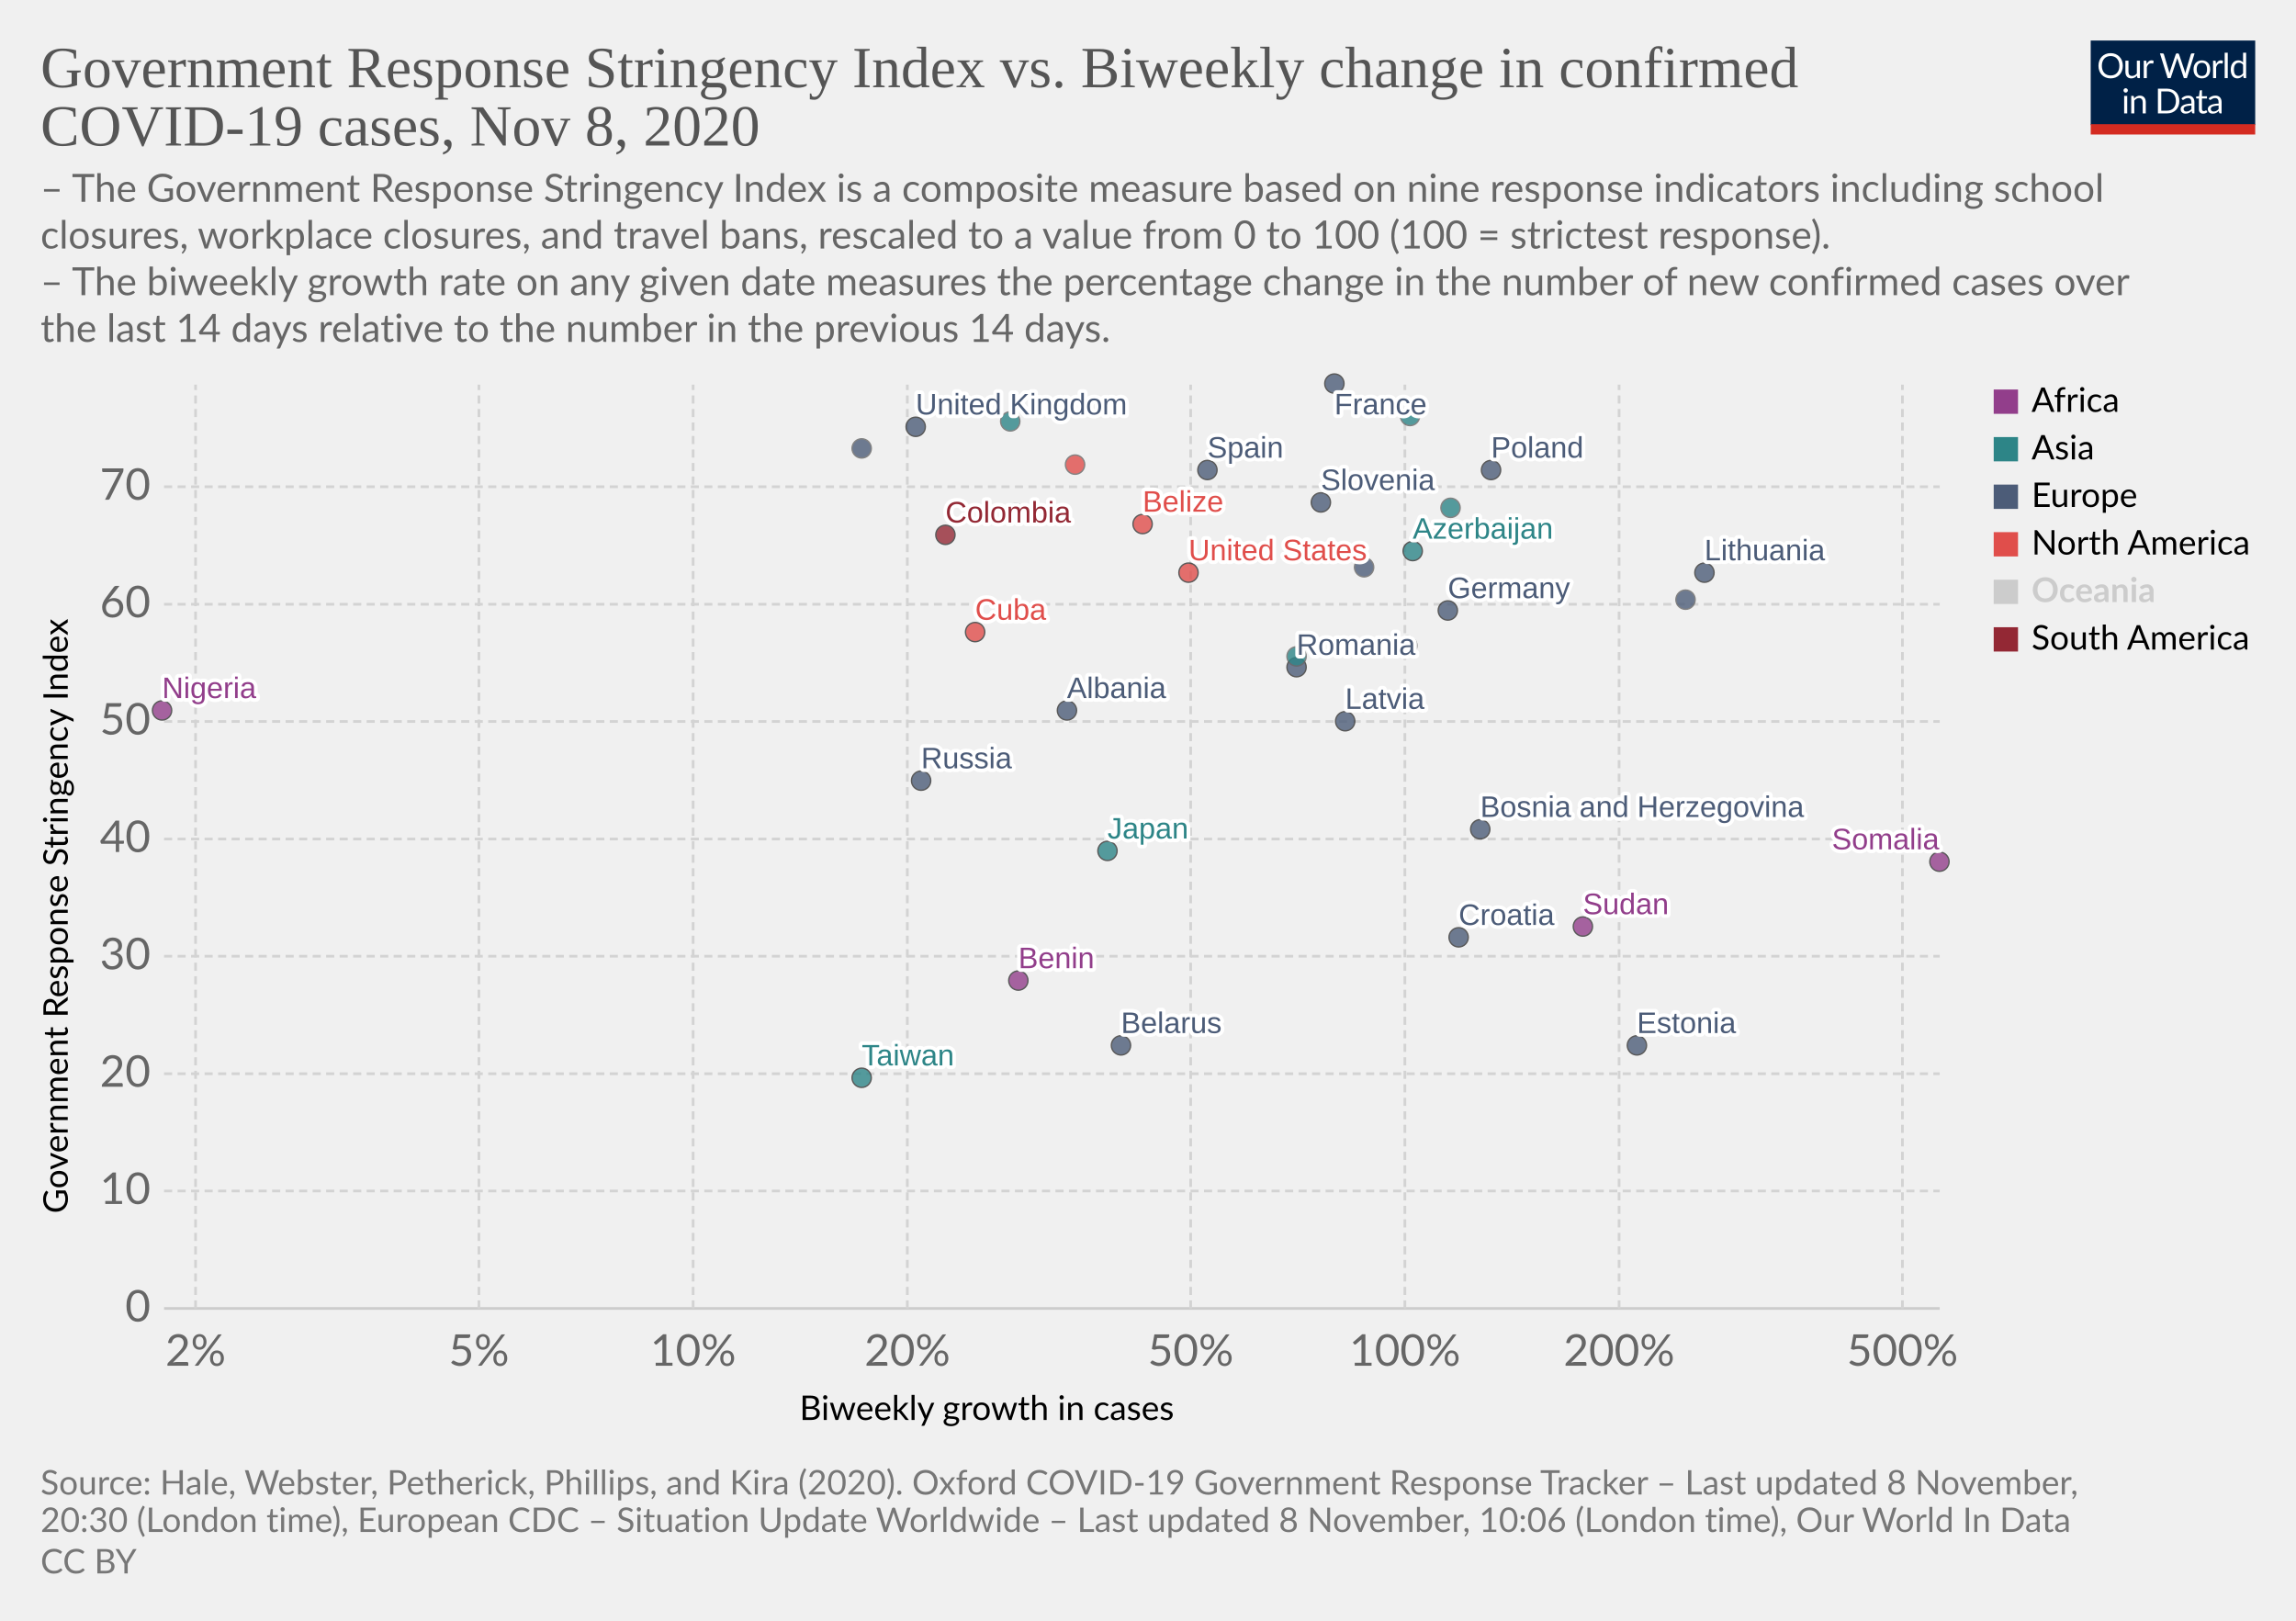
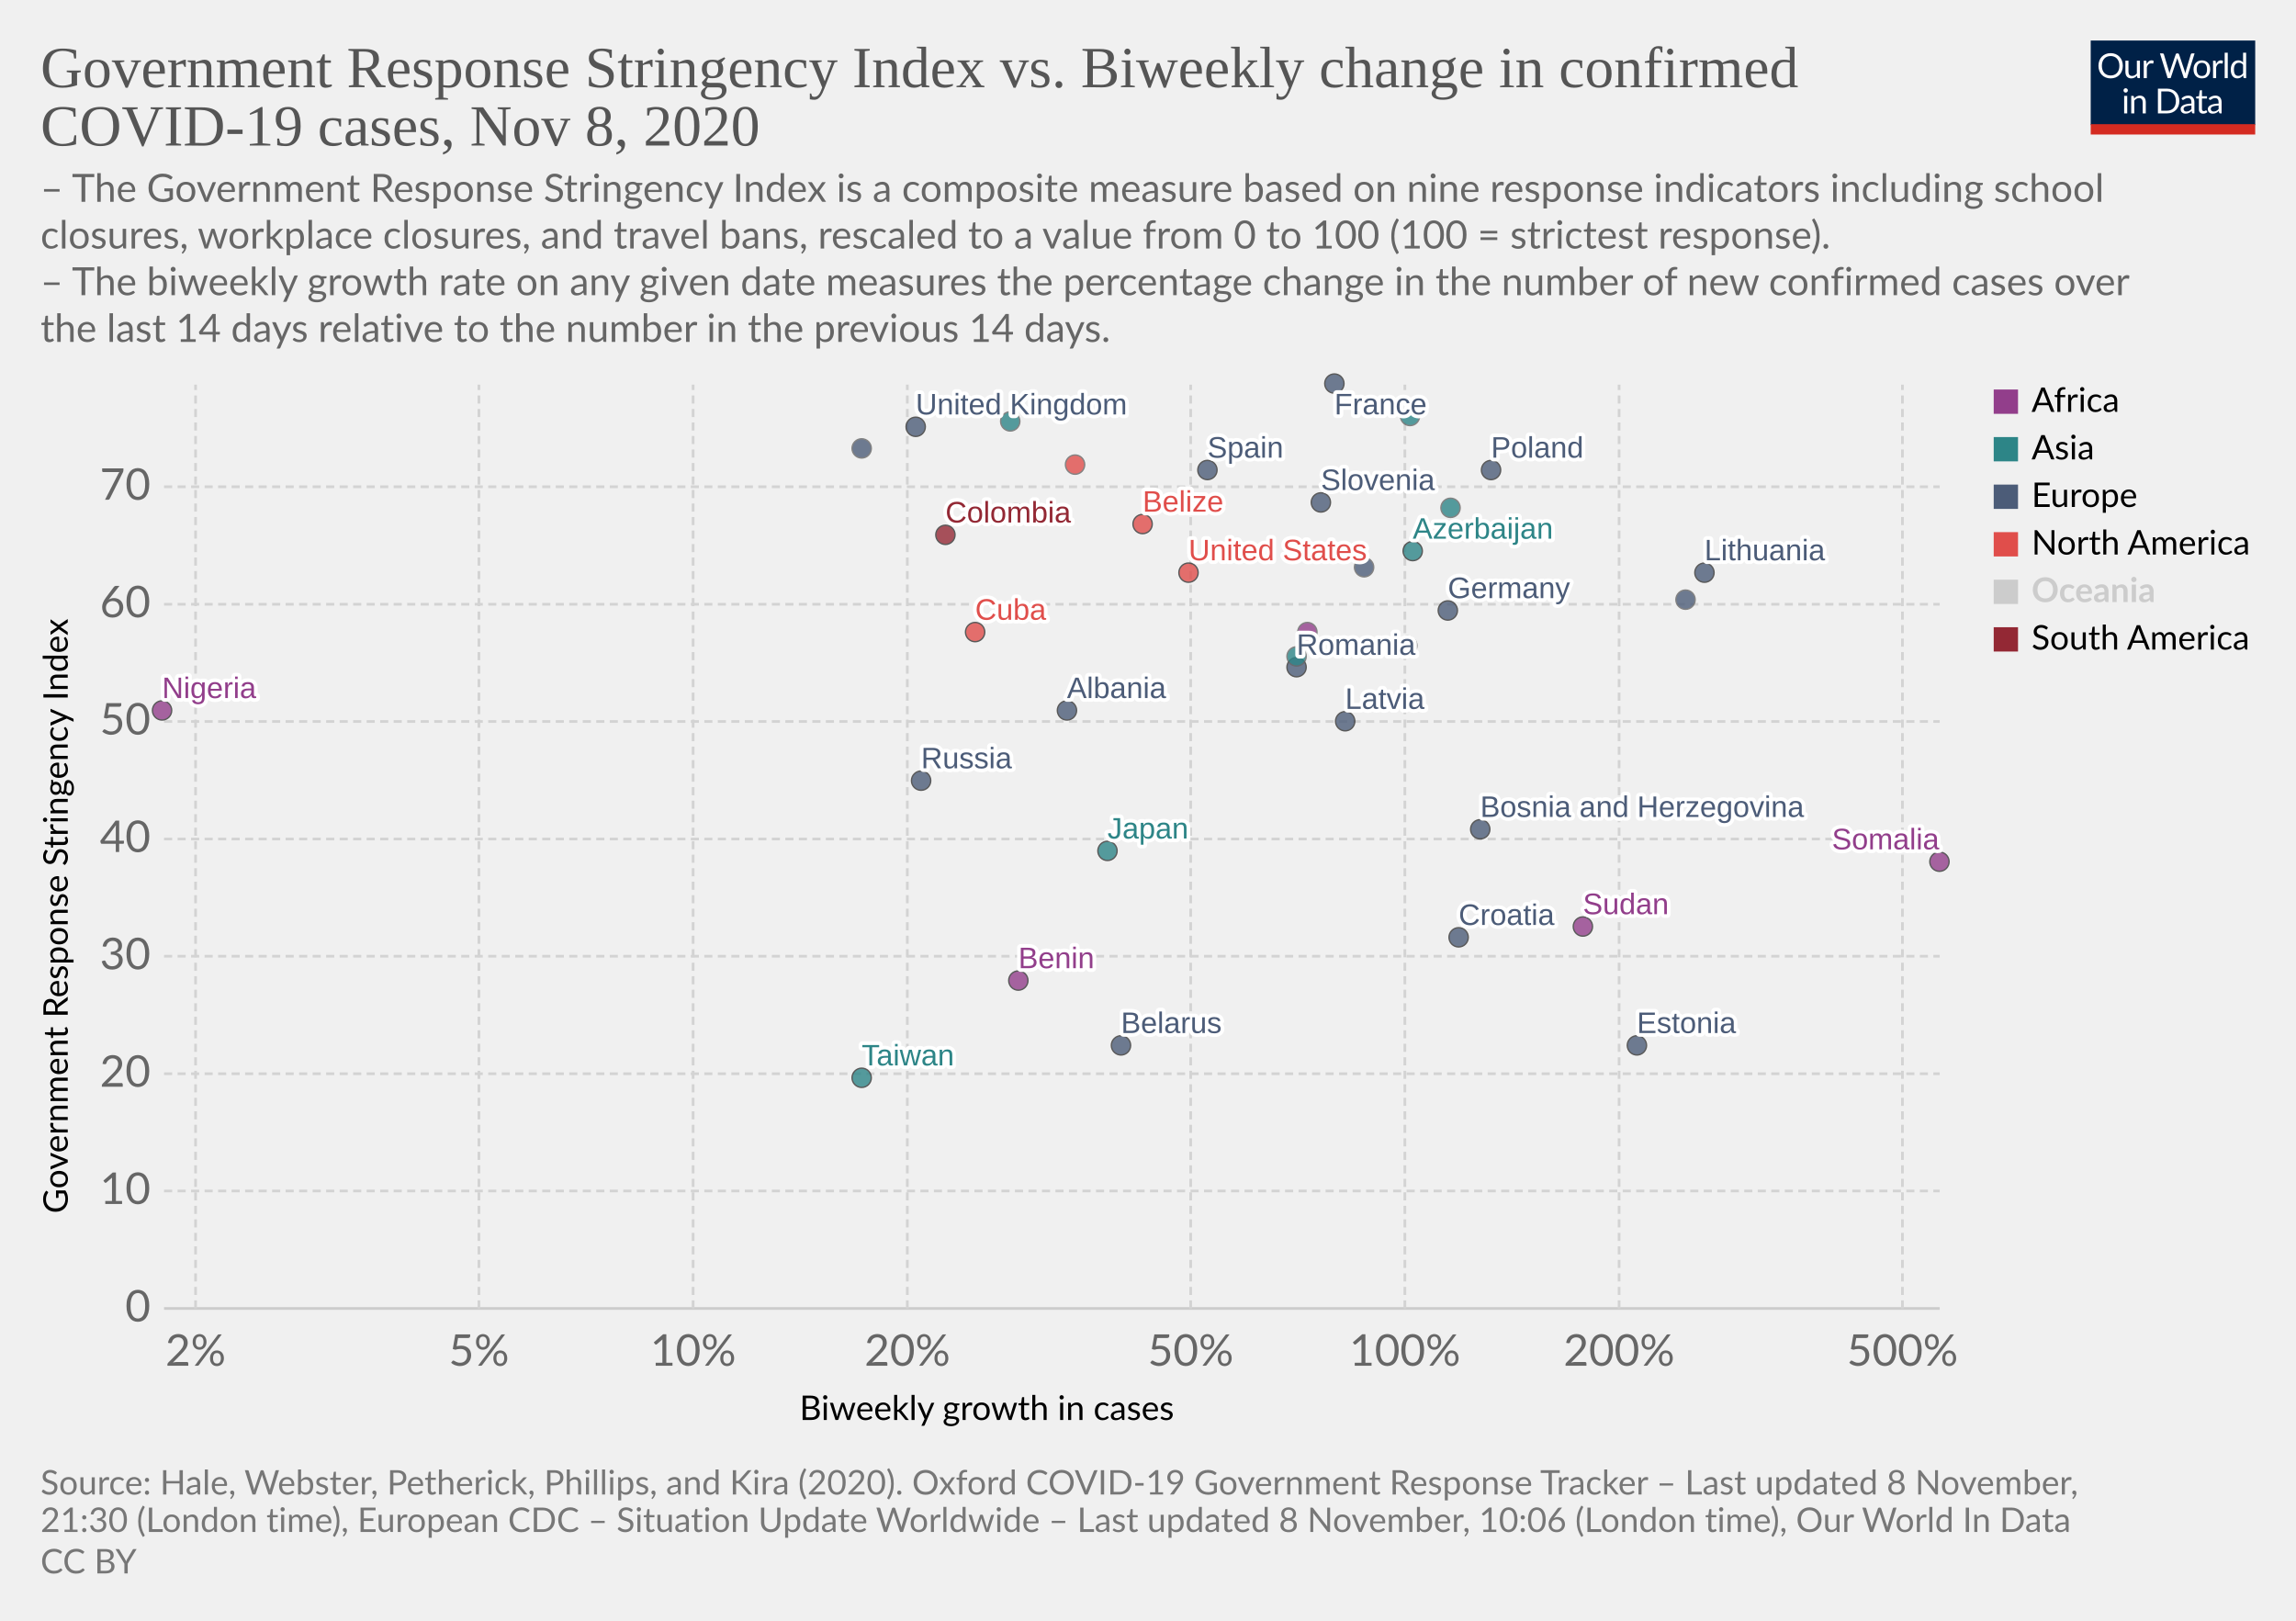
<svg xmlns="http://www.w3.org/2000/svg" version="1.1" style="background-color:#fff;-webkit-font-smoothing:antialiased" width="850" height="600" viewBox="0 0 850 600" font-family="Lato,'Helvetica Neue',Helvetica,Arial,sans-serif" font-size="18" text-rendering="optimizeLegibility">
  <g class="HeaderView">
    <g transform="matrix(.29 0 0 .29 774 15)">
      <svg width="210" height="120" viewBox="0 0 210 120" fill="none">
        <g clip-path="url(#clip0)">
          <path d="M0 0h210v107.89H0V0z" fill="#002147" />
          <path d="M40.98 32.25c0 2.36-.38 4.53-1.12 6.51a14.26 14.26 0 01-8.1 8.4c-1.9.78-4.02 1.17-6.34 1.17a16.6 16.6 0 01-6.33-1.17 14.31 14.31 0 01-8.08-8.4 18.29 18.29 0 01-1.12-6.51c0-2.36.38-4.53 1.12-6.5a14.32 14.32 0 018.07-8.44c1.92-.8 4.03-1.19 6.34-1.19 2.32 0 4.43.4 6.34 1.19 1.92.8 3.56 1.9 4.93 3.34a14.87 14.87 0 013.17 5.1 18.1 18.1 0 011.12 6.5zm-4.38 0c0-1.94-.26-3.68-.8-5.22a10.91 10.91 0 00-2.24-3.89 9.68 9.68 0 00-3.52-2.46 11.95 11.95 0 00-4.62-.86c-1.68 0-3.21.28-4.6.86a9.88 9.88 0 00-3.54 2.46 10.91 10.91 0 00-2.24 3.9c-.53 1.53-.8 3.27-.8 5.2 0 1.94.27 3.68.8 5.22a11.17 11.17 0 002.24 3.9 10.01 10.01 0 003.55 2.44c1.38.56 2.9.83 4.6.83 1.7 0 3.24-.27 4.61-.83a9.8 9.8 0 003.52-2.44 11.17 11.17 0 002.25-3.9c.53-1.54.8-3.28.8-5.21zm26.22-6.54V48H60.5c-.56 0-.9-.27-1.05-.81l-.31-2.4a12.45 12.45 0 01-3.26 2.6c-1.2.64-2.58.96-4.13.96-1.22 0-2.3-.2-3.24-.6a6.52 6.52 0 01-2.33-1.7 7.37 7.37 0 01-1.43-2.67c-.3-1.04-.46-2.2-.46-3.45V25.7h3.91v14.22c0 1.68.38 2.99 1.15 3.91.77.93 1.96 1.39 3.54 1.39 1.16 0 2.24-.27 3.23-.82a10.42 10.42 0 002.8-2.28V25.7h3.91zm8.61 4.47a9.94 9.94 0 012.6-3.56 5.64 5.64 0 013.76-1.3c.47 0 .92.05 1.34.15.44.1.83.27 1.17.49l-.3 2.92c-.09.37-.3.55-.66.55-.2 0-.5-.04-.9-.13a6.21 6.21 0 00-3.24.18c-.54.2-1.03.5-1.47.92-.42.4-.81.9-1.17 1.5-.33.58-.64 1.26-.92 2.02V48H67.7V25.71h2.25c.42 0 .72.08.88.25.16.16.27.44.33.83l.26 3.39zm61.16-13.7L122.75 48h-3.82l-7.99-24.05a21.95 21.95 0 01-.42-1.58 38.36 38.36 0 01-.44 1.58L102.05 48h-3.83L88.4 16.47h3.54c.38 0 .7.1.95.29.26.2.43.43.5.73l6.52 21.9c.1.4.2.83.28 1.28.1.46.2.94.29 1.46l.3-1.46c.12-.47.25-.9.38-1.27l7.41-21.91c.1-.25.26-.48.51-.69.27-.22.58-.33.95-.33h1.23c.38 0 .69.1.92.29.24.2.41.43.53.73l7.4 21.9a28.4 28.4 0 01.68 2.62 29.52 29.52 0 01.52-2.61l6.54-21.91c.07-.27.23-.5.48-.7.27-.21.58-.32.95-.32h3.32zm9.35 8.88c1.63 0 3.1.27 4.4.82a9.43 9.43 0 015.46 5.94c.5 1.4.74 2.98.74 4.73 0 1.76-.25 3.34-.74 4.75a9.43 9.43 0 01-5.46 5.92c-1.3.52-2.77.79-4.4.79-1.64 0-3.12-.27-4.44-.8a9.42 9.42 0 01-3.35-2.3c-.92-1-1.63-2.2-2.13-3.61-.49-1.41-.73-3-.73-4.75s.24-3.33.73-4.73c.5-1.43 1.2-2.64 2.13-3.63a9.4 9.4 0 013.35-2.31c1.32-.55 2.8-.82 4.44-.82zm0 19.89c2.2 0 3.84-.73 4.93-2.2 1.08-1.48 1.63-3.54 1.63-6.18 0-2.66-.55-4.72-1.63-6.2-1.09-1.49-2.73-2.23-4.93-2.23-1.12 0-2.09.2-2.93.57a5.7 5.7 0 00-2.06 1.65 7.5 7.5 0 00-1.24 2.67c-.26 1.04-.4 2.22-.4 3.54 0 2.64.55 4.7 1.64 6.18 1.1 1.47 2.76 2.2 4.99 2.2zm17.97-15.07a9.94 9.94 0 012.6-3.56 5.64 5.64 0 013.76-1.3c.47 0 .91.05 1.34.15.44.1.83.27 1.16.49l-.28 2.92c-.09.37-.31.55-.66.55-.2 0-.5-.04-.9-.13a6.2 6.2 0 00-3.24.18c-.54.2-1.03.5-1.47.92-.43.4-.82.9-1.17 1.5a13.1 13.1 0 00-.92 2.02V48h-3.94V25.71h2.24c.43 0 .72.08.88.25.17.16.28.44.33.83l.27 3.39zm15.04-14.59V48h-3.92V15.6h3.92zm19.55 15.43a6.22 6.22 0 00-2.38-2.05 6.7 6.7 0 00-2.86-.6c-2.07 0-3.66.75-4.77 2.23-1.12 1.48-1.68 3.6-1.68 6.33 0 1.46.13 2.7.38 3.74a7.29 7.29 0 001.1 2.56 4.35 4.35 0 001.78 1.45c.7.3 1.5.46 2.4.46 1.29 0 2.41-.3 3.36-.88a9.6 9.6 0 002.67-2.49V31.02zm3.91-15.43V48h-2.33c-.56 0-.9-.27-1.06-.81l-.35-2.71a12.13 12.13 0 01-3.25 2.77 8.28 8.28 0 01-4.23 1.06 7.31 7.31 0 01-6.14-2.9c-.73-.96-1.3-2.15-1.69-3.57a18.35 18.35 0 01.07-9.48 11.29 11.29 0 011.89-3.7 8.7 8.7 0 017.06-3.34 7.96 7.96 0 016.12 2.62V15.59h3.91zM46.61 70.71V93H42.7V70.71h3.91zm.84-7c0 .39-.08.75-.24 1.09a2.81 2.81 0 01-1.52 1.47 2.67 2.67 0 01-2.16 0 2.9 2.9 0 01-1.45-1.47 2.67 2.67 0 010-2.16c.15-.35.35-.65.6-.9.25-.27.53-.47.85-.62a2.67 2.67 0 012.16 0c.35.15.65.35.9.62.27.25.47.55.62.9.16.34.24.7.24 1.08zm7.97 10.24c.49-.54 1-1.04 1.54-1.48a9.85 9.85 0 013.66-1.84 8.96 8.96 0 015.43.35c.94.4 1.72.97 2.33 1.71a7.36 7.36 0 011.43 2.67c.32 1.04.49 2.19.49 3.45V93h-3.94V78.81c0-1.69-.4-3-1.17-3.92-.76-.93-1.93-1.4-3.5-1.4a6.6 6.6 0 00-3.25.83c-1 .56-1.92 1.31-2.77 2.27V93h-3.94V70.71h2.35c.56 0 .9.28 1.04.82l.3 2.42zm57.7 3.3c0 2.36-.37 4.5-1.11 6.44a14.3 14.3 0 01-3.17 4.98 14.1 14.1 0 01-4.93 3.2c-1.9.76-4.02 1.13-6.33 1.13H85.8V61.47h11.77c2.31 0 4.42.39 6.33 1.15a13.8 13.8 0 018.1 8.18 17.75 17.75 0 011.12 6.45zm-4.37 0c0-1.94-.26-3.67-.8-5.2a10.94 10.94 0 00-2.23-3.87 9.57 9.57 0 00-3.53-2.42 12.23 12.23 0 00-4.61-.83h-7.5v24.62h7.5c1.7 0 3.24-.28 4.61-.84a9.7 9.7 0 003.53-2.4 10.94 10.94 0 002.24-3.87c.53-1.53.8-3.26.8-5.2zm19.8 5.72c-1.8.06-3.34.2-4.62.44-1.26.22-2.3.51-3.1.88-.8.36-1.37.8-1.74 1.3-.35.5-.53 1.05-.53 1.67 0 .58.1 1.1.3 1.52a3 3 0 00.76 1.05c.34.27.73.46 1.17.6.45.11.94.17 1.45.17a7.28 7.28 0 003.5-.81 11.95 11.95 0 002.82-2.2v-4.62zm-12.65-9.11a12.73 12.73 0 013.98-2.66c1.43-.59 3-.88 4.73-.88 1.25 0 2.36.2 3.33.61a6.81 6.81 0 013.94 4.38c.33 1.04.5 2.19.5 3.43V93h-1.74a1.8 1.8 0 01-.88-.18c-.2-.13-.36-.38-.48-.74l-.44-2.12c-.59.55-1.16 1.03-1.72 1.46a9.48 9.48 0 01-3.74 1.7c-.69.15-1.46.23-2.3.23-.87 0-1.69-.12-2.45-.35a5.34 5.34 0 01-3.34-2.93 6.64 6.64 0 01-.49-2.64c0-.88.25-1.72.73-2.53a6.33 6.33 0 012.35-2.17c1.09-.63 2.5-1.15 4.25-1.54 1.75-.41 3.89-.65 6.42-.7v-1.75c0-1.73-.37-3.03-1.12-3.91-.75-.9-1.84-1.34-3.28-1.34-.97 0-1.78.12-2.44.37-.64.23-1.2.5-1.7.81l-1.23.82c-.33.23-.67.35-1 .35-.27 0-.5-.07-.69-.2a2.1 2.1 0 01-.48-.53l-.7-1.25zm27.67 19.5c-1.76 0-3.12-.5-4.07-1.48-.94-.98-1.41-2.4-1.41-4.25V74h-2.68a.9.9 0 01-.6-.2c-.16-.14-.24-.36-.24-.66v-1.56l3.65-.46.9-6.89a.9.9 0 01.29-.52.88.88 0 01.62-.22H142v7.67h6.44V74H142v13.38c0 .94.22 1.63.68 2.09.45.45 1.04.68 1.76.68a3.21 3.21 0 001.85-.53l.55-.35c.16-.12.3-.18.41-.18.2 0 .4.13.55.38l1.15 1.87a7.45 7.45 0 01-2.44 1.5c-.96.35-1.94.52-2.95.52zm19.68-10.4c-1.8.07-3.34.21-4.62.45-1.26.22-2.3.51-3.1.88-.8.36-1.37.8-1.74 1.3-.35.5-.53 1.05-.53 1.67 0 .58.1 1.1.3 1.52.18.42.44.77.76 1.05.34.27.73.46 1.17.6.45.11.94.17 1.45.17a7.3 7.3 0 003.5-.81 12.04 12.04 0 002.82-2.2v-4.62zm-12.65-9.1a12.72 12.72 0 013.99-2.66c1.42-.59 3-.88 4.72-.88 1.25 0 2.36.2 3.33.61a6.81 6.81 0 013.94 4.38c.33 1.04.5 2.19.5 3.43V93h-1.74a1.8 1.8 0 01-.88-.18c-.2-.13-.36-.38-.48-.74l-.44-2.12c-.59.55-1.16 1.03-1.72 1.46a9.48 9.48 0 01-3.74 1.7c-.69.15-1.46.23-2.3.23-.87 0-1.69-.12-2.45-.35a5.33 5.33 0 01-3.34-2.93 6.62 6.62 0 01-.49-2.64c0-.88.25-1.72.73-2.53a6.33 6.33 0 012.35-2.17c1.09-.63 2.5-1.15 4.25-1.54a31.2 31.2 0 016.42-.7v-1.75c0-1.73-.37-3.03-1.12-3.91-.75-.9-1.84-1.34-3.28-1.34-.97 0-1.78.12-2.44.37-.64.23-1.2.5-1.7.81-.46.3-.87.57-1.22.82-.34.23-.68.35-1.02.35-.26 0-.49-.07-.68-.2a1.88 1.88 0 01-.48-.53l-.7-1.25z" fill="#fff" />
          <path fill="#D42B21" d="M0 106.79h210V120H0z" />
        </g>
        <defs>
          <clipPath id="clip0">
            <path fill="#fff" d="M0 0h210v120H0z" />
          </clipPath>
        </defs>
      </svg>
    </g>
    <a href="https://ourworldindata.org/grapher/government-response-stringency-index-vs-biweekly-change-in-confirmed-covid-19-cases?time=latest" target="_blank" rel="noopener" font-family="&quot;Playfair Display&quot;,Georgia,&quot;Times New Roman&quot;,serif">
      <text font-size="21.6" x="15" y="32.3" fill="#555">
        <tspan x="15" y="32.28">Government Response Stringency Index vs. Biweekly change in confirmed</tspan>
        <tspan x="15" y="53.88">COVID-19 cases, Nov 8, 2020</tspan>
      </text>
    </a>
    <text font-size="14.4" x="15" y="74.7" fill="#666">
      <tspan x="15" y="74.72">– The Government Response Stringency Index is a composite measure based on nine response indicators including school</tspan>
      <tspan x="15" y="92">closures, workplace closures, and travel bans, rescaled to a value from 0 to 100 (100 = strictest response).</tspan>
      <tspan x="15" y="109.28"> – The biweekly growth rate on any given date measures the percentage change in the number of new confirmed cases over</tspan>
      <tspan x="15" y="126.56">the last 14 days relative to the number in the previous 14 days.</tspan>
    </text>
  </g>
  <g class="ScatterPlot">
    <g class="DualAxisView">
      <g class="HorizontalAxis">
        <text font-size="12.6" x="296" y="525.7">
          <tspan x="295.99" y="525.68">Biweekly growth in cases</tspan>
        </text>
        <text x="72.4" y="505.6" fill="#666" text-anchor="middle" font-size="16.2">2%</text>
        <text x="177.3" y="505.6" fill="#666" text-anchor="middle" font-size="16.2">5%</text>
        <text x="256.6" y="505.6" fill="#666" text-anchor="middle" font-size="16.2">10%</text>
        <text x="335.9" y="505.6" fill="#666" text-anchor="middle" font-size="16.2">20%</text>
        <text x="440.8" y="505.6" fill="#666" text-anchor="middle" font-size="16.2">50%</text>
        <text x="520.1" y="505.6" fill="#666" text-anchor="middle" font-size="16.2">100%</text>
        <text x="599.4" y="505.6" fill="#666" text-anchor="middle" font-size="16.2">200%</text>
        <text x="704.3" y="505.6" fill="#666" text-anchor="middle" font-size="16.2">500%</text>
      </g>
      <g class="VerticalAxis">
        <text font-size="12.6" x="-449.2" y="25.1" transform="rotate(-90)">
          <tspan x="-449.2" y="25.08">Government Response Stringency Index</tspan>
        </text>
        <text x="55.74" y="484.4" fill="#666" dominant-baseline="middle" text-anchor="end" font-size="16.2">0</text>
        <text x="55.74" y="440.9" fill="#666" dominant-baseline="middle" text-anchor="end" font-size="16.2">10</text>
        <text x="55.74" y="397.5" fill="#666" dominant-baseline="middle" text-anchor="end" font-size="16.2">20</text>
        <text x="55.74" y="354" fill="#666" dominant-baseline="middle" text-anchor="end" font-size="16.2">30</text>
        <text x="55.74" y="310.6" fill="#666" dominant-baseline="middle" text-anchor="end" font-size="16.2">40</text>
        <text x="55.74" y="267.1" fill="#666" dominant-baseline="middle" text-anchor="end" font-size="16.2">50</text>
        <text x="55.74" y="223.7" fill="#666" dominant-baseline="middle" text-anchor="end" font-size="16.2">60</text>
        <text x="55.74" y="180.2" fill="#666" dominant-baseline="middle" text-anchor="end" font-size="16.2">70</text>
      </g>
      <g class="AxisGridLines horizontalLines">
        <path stroke="#ccc" d="M60.74 484.4h657.35" />
        <path stroke="#d3d3d3" stroke-dasharray="3,2" d="M60.74 440.9h657.35M60.74 397.5h657.35M60.74 354h657.35M60.74 310.6h657.35M60.74 267.1h657.35M60.74 223.7h657.35M60.74 180.2h657.35" />
      </g>
      <g class="AxisGridLines verticalLines" stroke="#d3d3d3" stroke-dasharray="3,2">
        <path d="M72.4 484.4v-342M177.3 484.4v-342M256.6 484.4v-342M335.9 484.4v-342M440.8 484.4v-342M520.1 484.4v-342M599.4 484.4v-342M704.3 484.4v-342" />
      </g>
    </g>
    <g class="PointsWithLabels clickable" clip-path="url(#a)" font-family="Arial, sans-serif">
      <path fill="rgba(255,255,255,0)" d="M60.74 142.4h657.35v342H60.74z" />
      <defs>
        <clipPath id="a">
          <path d="M50.74 132.4h677.35v362H50.74z" />
        </clipPath>
      </defs>
      <g class="key-United-Kingdom_0">
        <circle cx="339" cy="158" r="3.57" fill="#4C5C78" opacity=".8" stroke="#333" stroke-width=".5" />
      </g>
      <g class="key-France_0">
        <circle cx="494" cy="142" r="3.57" fill="#4C5C78" opacity=".8" stroke="#333" stroke-width=".5" />
      </g>
      <g class="key-Germany_0">
        <circle cx="536" cy="226" r="3.57" fill="#4C5C78" opacity=".8" stroke="#333" stroke-width=".5" />
      </g>
      <g class="key-Spain_0">
        <circle cx="447" cy="174" r="3.57" fill="#4C5C78" opacity=".8" stroke="#333" stroke-width=".5" />
      </g>
      <g class="key-Poland_0">
        <circle cx="552" cy="174" r="3.57" fill="#4C5C78" opacity=".8" stroke="#333" stroke-width=".5" />
      </g>
      <g class="key-Russia_0">
        <circle cx="341" cy="289" r="3.57" fill="#4C5C78" opacity=".8" stroke="#333" stroke-width=".5" />
      </g>
      <g class="key-United-States_0">
        <circle cx="440" cy="212" r="3.57" fill="#E04E4B" opacity=".8" stroke="#333" stroke-width=".5" />
      </g>
      <g class="key-Japan_0">
        <circle cx="410" cy="315" r="3.57" fill="#2D8587" opacity=".8" stroke="#333" stroke-width=".5" />
      </g>
      <g class="key-Albania_0">
        <circle cx="395" cy="263" r="3.57" fill="#4C5C78" opacity=".8" stroke="#333" stroke-width=".5" />
      </g>
      <g class="key-Azerbaijan_0">
        <circle cx="523" cy="204" r="3.57" fill="#2D8587" opacity=".8" stroke="#333" stroke-width=".5" />
      </g>
      <g class="key-Mexico_0">
        <circle cx="398" cy="172" r="3.57" fill="#E04E4B" opacity=".8" stroke="#666" stroke-width=".5" />
      </g>
      <g class="key-Malaysia_0">
        <circle cx="374" cy="156" r="3.57" fill="#2D8587" opacity=".8" stroke="#666" stroke-width=".5" />
      </g>
      <g class="key-Lithuania_0">
        <circle cx="631" cy="212" r="3.57" fill="#4C5C78" opacity=".8" stroke="#333" stroke-width=".5" />
      </g>
      <g class="key-Latvia_0">
        <circle cx="498" cy="267" r="3.57" fill="#4C5C78" opacity=".8" stroke="#333" stroke-width=".5" />
      </g>
      <g class="key-Jordan_0">
        <circle cx="522" cy="154" r="3.57" fill="#2D8587" opacity=".8" stroke="#666" stroke-width=".5" />
      </g>
      <g class="key-Kazakhstan_0">
        <circle cx="537" cy="188" r="3.57" fill="#2D8587" opacity=".8" stroke="#666" stroke-width=".5" />
      </g>
      <g class="key-Belarus_0">
        <circle cx="415" cy="387" r="3.57" fill="#4C5C78" opacity=".8" stroke="#333" stroke-width=".5" />
      </g>
      <g class="key-Belize_0">
        <circle cx="423" cy="194" r="3.57" fill="#E04E4B" opacity=".8" stroke="#333" stroke-width=".5" />
      </g>
      <g class="key-Benin_0">
        <circle cx="377" cy="363" r="3.57" fill="#923E8B" opacity=".8" stroke="#333" stroke-width=".5" />
      </g>
      <g class="key-Bosnia-and-Herzegovina_0">
        <circle cx="548" cy="307" r="3.57" fill="#4C5C78" opacity=".8" stroke="#333" stroke-width=".5" />
      </g>
      <g class="key-Romania_0">
        <circle cx="480" cy="247" r="3.57" fill="#4C5C78" opacity=".8" stroke="#333" stroke-width=".5" />
      </g>
      <g class="key-Puerto-Rico_0">
        <circle cx="376" cy="190" r="3.57" fill="#E04E4B" opacity=".8" stroke="#666" stroke-width=".5" />
      </g>
      <g class="key-Portugal_0">
        <circle cx="505" cy="210" r="3.57" fill="#4C5C78" opacity=".8" stroke="#666" stroke-width=".5" />
      </g>
      <g class="key-Nigeria_0">
        <circle cx="60" cy="263" r="3.57" fill="#923E8B" opacity=".8" stroke="#333" stroke-width=".5" />
      </g>
      <g class="key-Cuba_0">
        <circle cx="361" cy="234" r="3.57" fill="#E04E4B" opacity=".8" stroke="#333" stroke-width=".5" />
      </g>
      <g class="key-Croatia_0">
        <circle cx="540" cy="347" r="3.57" fill="#4C5C78" opacity=".8" stroke="#333" stroke-width=".5" />
      </g>
      <g class="key-Colombia_0">
        <circle cx="350" cy="198" r="3.57" fill="#932834" opacity=".8" stroke="#333" stroke-width=".5" />
      </g>
      <g class="key-Taiwan_0">
        <circle cx="319" cy="399" r="3.57" fill="#2D8587" opacity=".8" stroke="#333" stroke-width=".5" />
      </g>
      <g class="key-Luxembourg_0">
        <circle cx="521" cy="239" r="3.57" fill="#4C5C78" opacity=".8" stroke="#666" stroke-width=".5" />
+       </g>
+       <g class="key-Uganda_0">
+         <circle cx="484" cy="234" r="3.57" fill="#923E8B" opacity=".8" stroke="#666" stroke-width=".5" />
      </g>
      <g class="key-Sudan_0">
        <circle cx="586" cy="343" r="3.57" fill="#923E8B" opacity=".8" stroke="#333" stroke-width=".5" />
      </g>
      <g class="key-Somalia_0">
        <circle cx="718" cy="319" r="3.57" fill="#923E8B" opacity=".8" stroke="#333" stroke-width=".5" />
      </g>
      <g class="key-Slovenia_0">
        <circle cx="489" cy="186" r="3.57" fill="#4C5C78" opacity=".8" stroke="#333" stroke-width=".5" />
      </g>
      <g class="key-Georgia_0">
        <circle cx="480" cy="243" r="3.57" fill="#2D8587" opacity=".8" stroke="#666" stroke-width=".5" />
      </g>
      <g class="key-Estonia_0">
        <circle cx="606" cy="387" r="3.57" fill="#4C5C78" opacity=".8" stroke="#333" stroke-width=".5" />
      </g>
      <g class="key-Czech-Republic_0">
        <circle cx="319" cy="166" r="3.57" fill="#4C5C78" opacity=".8" stroke="#666" stroke-width=".5" />
      </g>
      <g class="key-Kosovo_0">
        <circle cx="624" cy="222" r="3.57" fill="#4C5C78" opacity=".8" stroke="#666" stroke-width=".5" />
      </g>
      <g class="backgroundLabels" fill="#333" font-size="11" font-weight="400">
        <text x="339" y="153.43" fill="#fff" stroke="#fff" stroke-linecap="round" stroke-linejoin="round" stroke-width=".25em">United Kingdom</text>
        <text x="339" y="153.43" fill="#4C5C78">United Kingdom</text>
        <text x="494" y="153.4" fill="#fff" stroke="#fff" stroke-linecap="round" stroke-linejoin="round" stroke-width=".25em">France</text>
        <text x="494" y="153.4" fill="#4C5C78">France</text>
        <text x="536" y="221.43" fill="#fff" stroke="#fff" stroke-linecap="round" stroke-linejoin="round" stroke-width=".25em">Germany</text>
        <text x="536" y="221.43" fill="#4C5C78">Germany</text>
        <text x="447" y="169.43" fill="#fff" stroke="#fff" stroke-linecap="round" stroke-linejoin="round" stroke-width=".25em">Spain</text>
        <text x="447" y="169.43" fill="#4C5C78">Spain</text>
        <text x="552" y="169.43" fill="#fff" stroke="#fff" stroke-linecap="round" stroke-linejoin="round" stroke-width=".25em">Poland</text>
        <text x="552" y="169.43" fill="#4C5C78">Poland</text>
        <text x="341" y="284.43" fill="#fff" stroke="#fff" stroke-linecap="round" stroke-linejoin="round" stroke-width=".25em">Russia</text>
        <text x="341" y="284.43" fill="#4C5C78">Russia</text>
        <text x="440" y="207.43" fill="#fff" stroke="#fff" stroke-linecap="round" stroke-linejoin="round" stroke-width=".25em">United States</text>
        <text x="440" y="207.43" fill="#E04E4B">United States</text>
        <text x="410" y="310.43" fill="#fff" stroke="#fff" stroke-linecap="round" stroke-linejoin="round" stroke-width=".25em">Japan</text>
        <text x="410" y="310.43" fill="#2D8587">Japan</text>
        <text x="395" y="258.43" fill="#fff" stroke="#fff" stroke-linecap="round" stroke-linejoin="round" stroke-width=".25em">Albania</text>
        <text x="395" y="258.43" fill="#4C5C78">Albania</text>
        <text x="523" y="199.43" fill="#fff" stroke="#fff" stroke-linecap="round" stroke-linejoin="round" stroke-width=".25em">Azerbaijan</text>
        <text x="523" y="199.43" fill="#2D8587">Azerbaijan</text>
        <text x="631" y="207.43" fill="#fff" stroke="#fff" stroke-linecap="round" stroke-linejoin="round" stroke-width=".25em">Lithuania</text>
        <text x="631" y="207.43" fill="#4C5C78">Lithuania</text>
        <text x="498" y="262.43" fill="#fff" stroke="#fff" stroke-linecap="round" stroke-linejoin="round" stroke-width=".25em">Latvia</text>
        <text x="498" y="262.43" fill="#4C5C78">Latvia</text>
        <text x="415" y="382.43" fill="#fff" stroke="#fff" stroke-linecap="round" stroke-linejoin="round" stroke-width=".25em">Belarus</text>
        <text x="415" y="382.43" fill="#4C5C78">Belarus</text>
        <text x="423" y="189.43" fill="#fff" stroke="#fff" stroke-linecap="round" stroke-linejoin="round" stroke-width=".25em">Belize</text>
        <text x="423" y="189.43" fill="#E04E4B">Belize</text>
        <text x="377" y="358.43" fill="#fff" stroke="#fff" stroke-linecap="round" stroke-linejoin="round" stroke-width=".25em">Benin</text>
        <text x="377" y="358.43" fill="#923E8B">Benin</text>
        <text x="548" y="302.43" fill="#fff" stroke="#fff" stroke-linecap="round" stroke-linejoin="round" stroke-width=".25em">Bosnia and Herzegovina</text>
        <text x="548" y="302.43" fill="#4C5C78">Bosnia and Herzegovina</text>
        <text x="480" y="242.43" fill="#fff" stroke="#fff" stroke-linecap="round" stroke-linejoin="round" stroke-width=".25em">Romania</text>
        <text x="480" y="242.43" fill="#4C5C78">Romania</text>
        <text x="60" y="258.43" fill="#fff" stroke="#fff" stroke-linecap="round" stroke-linejoin="round" stroke-width=".25em">Nigeria</text>
        <text x="60" y="258.43" fill="#923E8B">Nigeria</text>
        <text x="361" y="229.43" fill="#fff" stroke="#fff" stroke-linecap="round" stroke-linejoin="round" stroke-width=".25em">Cuba</text>
        <text x="361" y="229.43" fill="#E04E4B">Cuba</text>
        <text x="540" y="342.43" fill="#fff" stroke="#fff" stroke-linecap="round" stroke-linejoin="round" stroke-width=".25em">Croatia</text>
        <text x="540" y="342.43" fill="#4C5C78">Croatia</text>
        <text x="350" y="193.43" fill="#fff" stroke="#fff" stroke-linecap="round" stroke-linejoin="round" stroke-width=".25em">Colombia</text>
        <text x="350" y="193.43" fill="#932834">Colombia</text>
        <text x="319" y="394.43" fill="#fff" stroke="#fff" stroke-linecap="round" stroke-linejoin="round" stroke-width=".25em">Taiwan</text>
        <text x="319" y="394.43" fill="#2D8587">Taiwan</text>
        <text x="586" y="338.43" fill="#fff" stroke="#fff" stroke-linecap="round" stroke-linejoin="round" stroke-width=".25em">Sudan</text>
        <text x="586" y="338.43" fill="#923E8B">Sudan</text>
        <text x="678.18" y="314.43" fill="#fff" stroke="#fff" stroke-linecap="round" stroke-linejoin="round" stroke-width=".25em">Somalia</text>
        <text x="678.18" y="314.43" fill="#923E8B">Somalia</text>
        <text x="489" y="181.43" fill="#fff" stroke="#fff" stroke-linecap="round" stroke-linejoin="round" stroke-width=".25em">Slovenia</text>
        <text x="489" y="181.43" fill="#4C5C78">Slovenia</text>
        <text x="606" y="382.43" fill="#fff" stroke="#fff" stroke-linecap="round" stroke-linejoin="round" stroke-width=".25em">Estonia</text>
        <text x="606" y="382.43" fill="#4C5C78">Estonia</text>
      </g>
    </g>
    <g class="ScatterColorLegend clickable" cursor="pointer">
      <g class="legendMark">
        <path fill="#923E8B" d="M738.09 144.2h9v9h-9z" />
        <text font-size="12.6" x="752.1" y="152.5">
          <tspan x="752.09" y="152.48">Africa</tspan>
        </text>
      </g>
      <g class="legendMark">
        <path fill="#2D8587" d="M738.09 161.8h9v9h-9z" />
        <text font-size="12.6" x="752.1" y="170.1">
          <tspan x="752.09" y="170.08">Asia</tspan>
        </text>
      </g>
      <g class="legendMark">
        <path fill="#4C5C78" d="M738.09 179.4h9v9h-9z" />
        <text font-size="12.6" x="752.1" y="187.7">
          <tspan x="752.09" y="187.68">Europe</tspan>
        </text>
      </g>
      <g class="legendMark">
        <path fill="#E04E4B" d="M738.09 197h9v9h-9z" />
        <text font-size="12.6" x="752.1" y="205.3">
          <tspan x="752.09" y="205.28">North America</tspan>
        </text>
      </g>
      <g class="legendMark" fill="#ccc">
        <path d="M738.09 214.6h9v9h-9z" />
        <text font-size="12.6" x="752.1" y="222.9" font-weight="700">
          <tspan x="752.09" y="222.88">Oceania</tspan>
        </text>
      </g>
      <g class="legendMark">
        <path fill="#932834" d="M738.09 232.2h9v9h-9z" />
        <text font-size="12.6" x="752.1" y="240.5">
          <tspan x="752.09" y="240.48">South America</tspan>
        </text>
      </g>
    </g>
  </g>
  <g class="SourcesFooter" fill="#777">
    <g class="clickable" fill="#777">
      <text font-size="12.6" x="15" y="553.3">
        <tspan x="15" y="553.28">Source: Hale, Webster, Petherick, Phillips, and Kira (2020). Oxford COVID-19 Government Response Tracker – Last updated 8 November,</tspan>
-         <tspan x="15" y="567.14">20:30 (London time), European CDC – Situation Update Worldwide – Last updated 8 November, 10:06 (London time), Our World In Data</tspan>
+         <tspan x="15" y="567.14">21:30 (London time), European CDC – Situation Update Worldwide – Last updated 8 November, 10:06 (London time), Our World In Data</tspan>
      </text>
    </g>
    <text font-size="12.6" x="15" y="582.5">
      <tspan x="15" y="582.48">
        <a class="cclogo" href="http://creativecommons.org/licenses/by/4.0/deed.en_US" target="_blank" fill="#777">CC BY</a>
      </tspan>
    </text>
  </g>
</svg>
